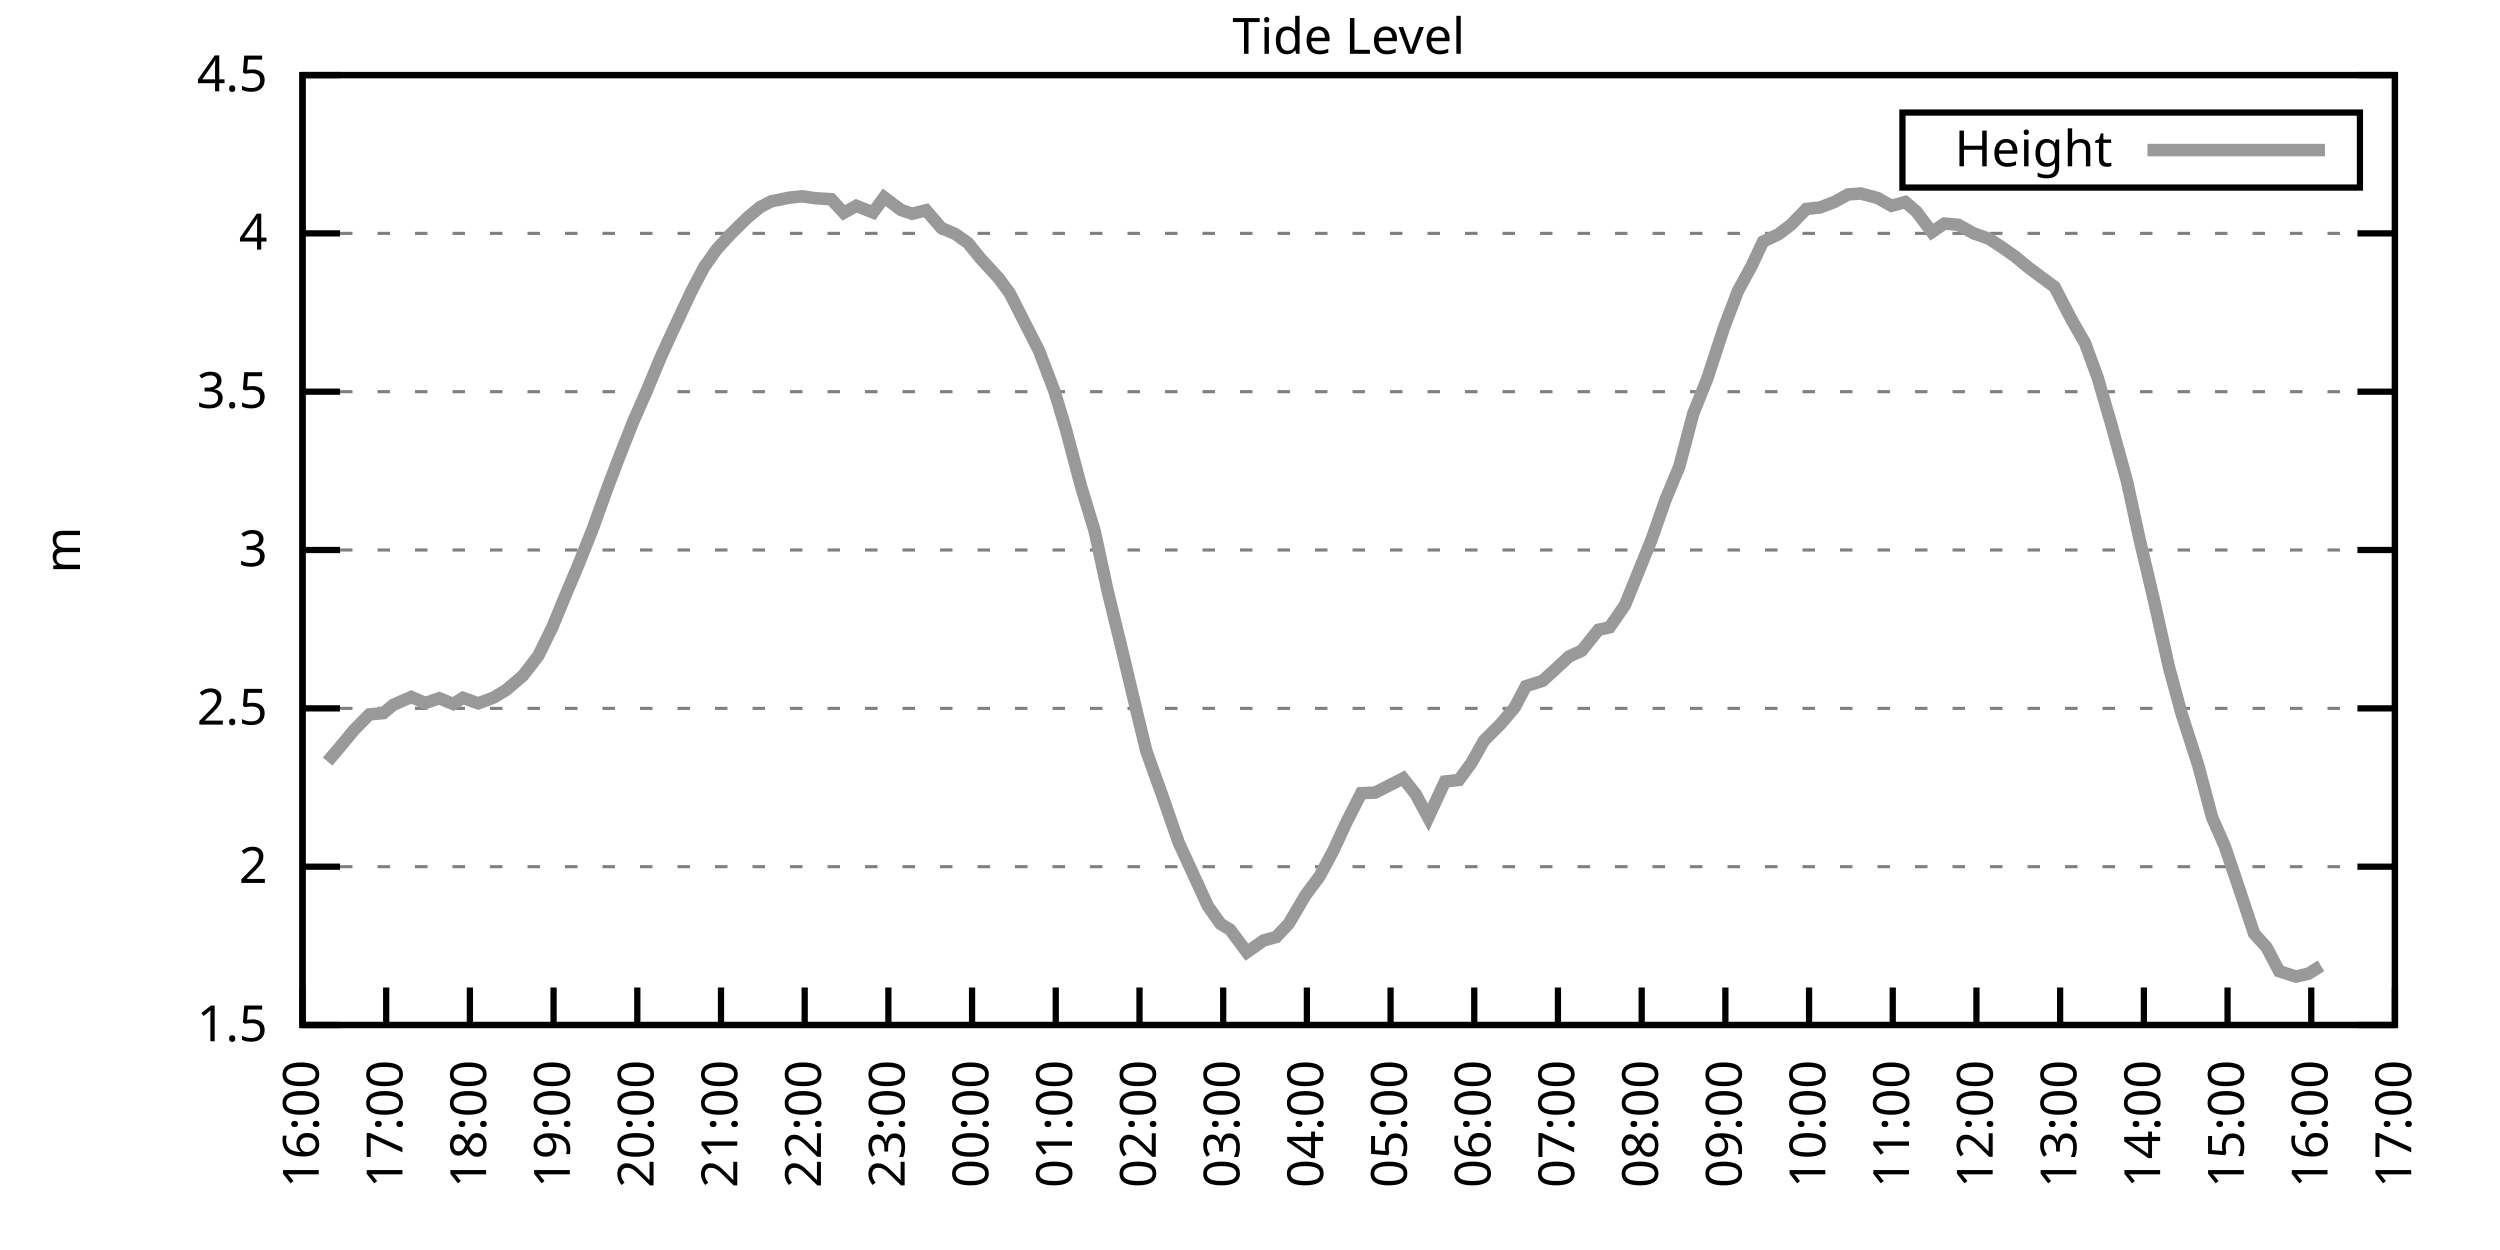
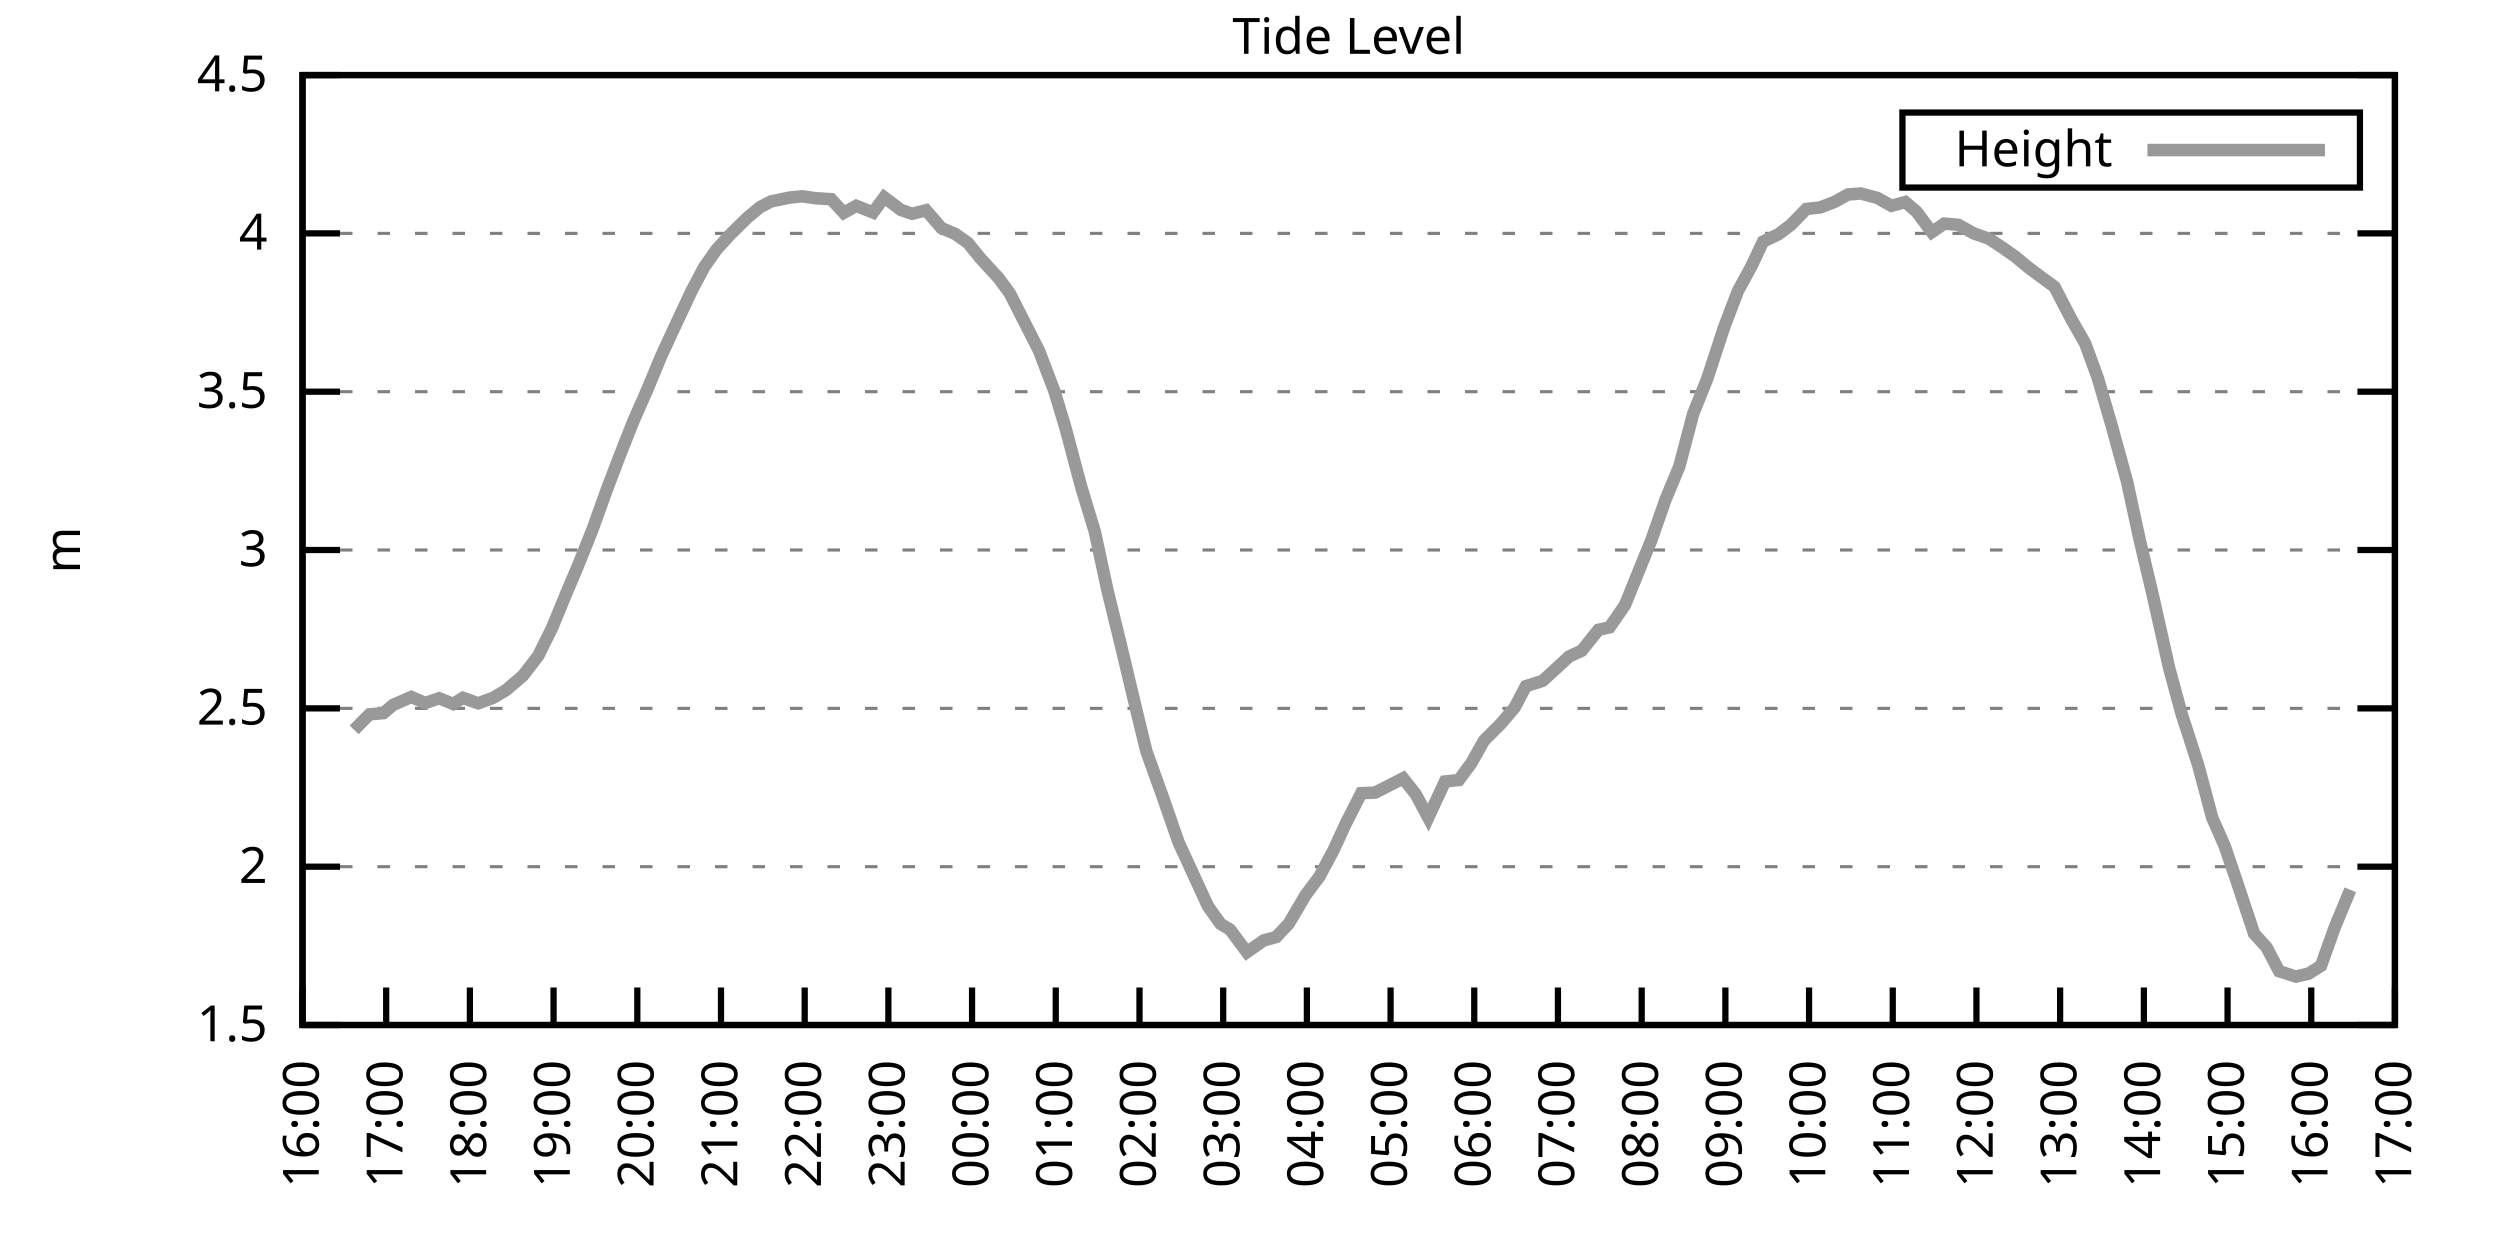
<svg xmlns="http://www.w3.org/2000/svg" xmlns:xlink="http://www.w3.org/1999/xlink" width="400" height="200" viewBox="0 0 400 200">
  <g id="gnuplot_canvas">
    <rect x="0" y="0" width="400" height="200" fill="none" />
    <defs>
      <circle id="gpDot" r="0.5" stroke-width="0.5" stroke="currentColor" />
      <path id="gpPt0" stroke-width="0.333" stroke="currentColor" d="M-1,0 h2 M0,-1 v2" />
      <path id="gpPt1" stroke-width="0.333" stroke="currentColor" d="M-1,-1 L1,1 M1,-1 L-1,1" />
      <path id="gpPt2" stroke-width="0.333" stroke="currentColor" d="M-1,0 L1,0 M0,-1 L0,1 M-1,-1 L1,1 M-1,1 L1,-1" />
      <rect id="gpPt3" stroke-width="0.333" stroke="currentColor" x="-1" y="-1" width="2" height="2" />
      <rect id="gpPt4" stroke-width="0.333" stroke="currentColor" fill="currentColor" x="-1" y="-1" width="2" height="2" />
      <circle id="gpPt5" stroke-width="0.333" stroke="currentColor" cx="0" cy="0" r="1" />
      <use xlink:href="#gpPt5" id="gpPt6" fill="currentColor" stroke="none" />
      <path id="gpPt7" stroke-width="0.333" stroke="currentColor" d="M0,-1.33 L-1.33,0.67 L1.33,0.67 z" />
      <use xlink:href="#gpPt7" id="gpPt8" fill="currentColor" stroke="none" />
      <use xlink:href="#gpPt7" id="gpPt9" stroke="currentColor" transform="rotate(180)" />
      <use xlink:href="#gpPt9" id="gpPt10" fill="currentColor" stroke="none" />
      <use xlink:href="#gpPt3" id="gpPt11" stroke="currentColor" transform="rotate(45)" />
      <use xlink:href="#gpPt11" id="gpPt12" fill="currentColor" stroke="none" />
      <path id="gpPt13" stroke-width="0.333" stroke="currentColor" d="M0,1.330 L1.265,0.411 L0.782,-1.067 L-0.782,-1.076 L-1.265,0.411 z" />
      <use xlink:href="#gpPt13" id="gpPt14" fill="currentColor" stroke="none" />
      <filter id="textbox" filterUnits="objectBoundingBox" x="0" y="0" height="1" width="1">
        <feFlood flood-color="white" flood-opacity="1" result="bgnd" />
        <feComposite in="SourceGraphic" in2="bgnd" operator="atop" />
      </filter>
      <filter id="greybox" filterUnits="objectBoundingBox" x="0" y="0" height="1" width="1">
        <feFlood flood-color="lightgrey" flood-opacity="1" result="grey" />
        <feComposite in="SourceGraphic" in2="grey" operator="atop" />
      </filter>
    </defs>
    <g fill="none" color="white" stroke="currentColor" stroke-width="1.00" stroke-linecap="butt" stroke-linejoin="miter">
</g>
    <g fill="none" color="black" stroke="currentColor" stroke-width="1.00" stroke-linecap="butt" stroke-linejoin="miter">
      <g stroke="none" shape-rendering="crispEdges">
        <polygon fill="rgb(255, 255, 255)" points="48.40,164.00 383.18,164.00 383.18,12.02 48.40,12.02 " />
      </g>
    </g>
    <g fill="none" color="black" stroke="currentColor" stroke-width="1.00" stroke-linecap="butt" stroke-linejoin="miter">
</g>
    <g fill="none" color="black" stroke="black" stroke-width="0.50" stroke-linecap="butt" stroke-linejoin="miter">
</g>
    <g fill="none" color="gray" stroke="currentColor" stroke-width="0.50" stroke-linecap="butt" stroke-linejoin="miter">
      <path stroke="gray" stroke-dasharray="2,4" class="gridline" d="M48.40,164.00 L383.19,164.00  " />
    </g>
    <g fill="none" color="gray" stroke="gray" stroke-width="1.00" stroke-linecap="butt" stroke-linejoin="miter">
</g>
    <g fill="none" color="black" stroke="currentColor" stroke-width="1.00" stroke-linecap="butt" stroke-linejoin="miter">
      <path stroke="black" d="M48.40,164.00 L54.40,164.00 M383.19,164.00 L377.19,164.00  " />
      <g transform="translate(42.80,166.60)" stroke="none" fill="black" font-family="Sans" font-size="8.00" text-anchor="end">
        <text>
          <tspan font-family="Sans"> 1.5</tspan>
        </text>
      </g>
    </g>
    <g fill="none" color="black" stroke="currentColor" stroke-width="1.00" stroke-linecap="butt" stroke-linejoin="miter">
</g>
    <g fill="none" color="black" stroke="black" stroke-width="0.50" stroke-linecap="butt" stroke-linejoin="miter">
</g>
    <g fill="none" color="gray" stroke="currentColor" stroke-width="0.50" stroke-linecap="butt" stroke-linejoin="miter">
      <path stroke="gray" stroke-dasharray="2,4" class="gridline" d="M48.40,138.67 L383.19,138.67  " />
    </g>
    <g fill="none" color="gray" stroke="gray" stroke-width="1.00" stroke-linecap="butt" stroke-linejoin="miter">
</g>
    <g fill="none" color="black" stroke="currentColor" stroke-width="1.00" stroke-linecap="butt" stroke-linejoin="miter">
      <path stroke="black" d="M48.40,138.67 L54.40,138.67 M383.19,138.67 L377.19,138.67  " />
      <g transform="translate(42.80,141.27)" stroke="none" fill="black" font-family="Sans" font-size="8.00" text-anchor="end">
        <text>
          <tspan font-family="Sans"> 2</tspan>
        </text>
      </g>
    </g>
    <g fill="none" color="black" stroke="currentColor" stroke-width="1.00" stroke-linecap="butt" stroke-linejoin="miter">
</g>
    <g fill="none" color="black" stroke="black" stroke-width="0.50" stroke-linecap="butt" stroke-linejoin="miter">
</g>
    <g fill="none" color="gray" stroke="currentColor" stroke-width="0.50" stroke-linecap="butt" stroke-linejoin="miter">
      <path stroke="gray" stroke-dasharray="2,4" class="gridline" d="M48.40,113.34 L383.19,113.34  " />
    </g>
    <g fill="none" color="gray" stroke="gray" stroke-width="1.00" stroke-linecap="butt" stroke-linejoin="miter">
</g>
    <g fill="none" color="black" stroke="currentColor" stroke-width="1.00" stroke-linecap="butt" stroke-linejoin="miter">
      <path stroke="black" d="M48.40,113.34 L54.40,113.34 M383.19,113.34 L377.19,113.34  " />
      <g transform="translate(42.80,115.94)" stroke="none" fill="black" font-family="Sans" font-size="8.00" text-anchor="end">
        <text>
          <tspan font-family="Sans"> 2.5</tspan>
        </text>
      </g>
    </g>
    <g fill="none" color="black" stroke="currentColor" stroke-width="1.00" stroke-linecap="butt" stroke-linejoin="miter">
</g>
    <g fill="none" color="black" stroke="black" stroke-width="0.50" stroke-linecap="butt" stroke-linejoin="miter">
</g>
    <g fill="none" color="gray" stroke="currentColor" stroke-width="0.50" stroke-linecap="butt" stroke-linejoin="miter">
      <path stroke="gray" stroke-dasharray="2,4" class="gridline" d="M48.40,88.00 L383.19,88.00  " />
    </g>
    <g fill="none" color="gray" stroke="gray" stroke-width="1.00" stroke-linecap="butt" stroke-linejoin="miter">
</g>
    <g fill="none" color="black" stroke="currentColor" stroke-width="1.00" stroke-linecap="butt" stroke-linejoin="miter">
      <path stroke="black" d="M48.40,88.00 L54.40,88.00 M383.19,88.00 L377.19,88.00  " />
      <g transform="translate(42.80,90.60)" stroke="none" fill="black" font-family="Sans" font-size="8.00" text-anchor="end">
        <text>
          <tspan font-family="Sans"> 3</tspan>
        </text>
      </g>
    </g>
    <g fill="none" color="black" stroke="currentColor" stroke-width="1.00" stroke-linecap="butt" stroke-linejoin="miter">
</g>
    <g fill="none" color="black" stroke="black" stroke-width="0.50" stroke-linecap="butt" stroke-linejoin="miter">
</g>
    <g fill="none" color="gray" stroke="currentColor" stroke-width="0.50" stroke-linecap="butt" stroke-linejoin="miter">
      <path stroke="gray" stroke-dasharray="2,4" class="gridline" d="M48.40,62.67 L383.19,62.67  " />
    </g>
    <g fill="none" color="gray" stroke="gray" stroke-width="1.00" stroke-linecap="butt" stroke-linejoin="miter">
</g>
    <g fill="none" color="black" stroke="currentColor" stroke-width="1.00" stroke-linecap="butt" stroke-linejoin="miter">
      <path stroke="black" d="M48.40,62.67 L54.40,62.67 M383.19,62.67 L377.19,62.67  " />
      <g transform="translate(42.80,65.27)" stroke="none" fill="black" font-family="Sans" font-size="8.00" text-anchor="end">
        <text>
          <tspan font-family="Sans"> 3.5</tspan>
        </text>
      </g>
    </g>
    <g fill="none" color="black" stroke="currentColor" stroke-width="1.00" stroke-linecap="butt" stroke-linejoin="miter">
</g>
    <g fill="none" color="black" stroke="black" stroke-width="0.50" stroke-linecap="butt" stroke-linejoin="miter">
</g>
    <g fill="none" color="gray" stroke="currentColor" stroke-width="0.50" stroke-linecap="butt" stroke-linejoin="miter">
      <path stroke="gray" stroke-dasharray="2,4" class="gridline" d="M48.40,37.34 L383.19,37.34  " />
    </g>
    <g fill="none" color="gray" stroke="gray" stroke-width="1.00" stroke-linecap="butt" stroke-linejoin="miter">
</g>
    <g fill="none" color="black" stroke="currentColor" stroke-width="1.00" stroke-linecap="butt" stroke-linejoin="miter">
      <path stroke="black" d="M48.40,37.34 L54.40,37.34 M383.19,37.34 L377.19,37.34  " />
      <g transform="translate(42.80,39.94)" stroke="none" fill="black" font-family="Sans" font-size="8.00" text-anchor="end">
        <text>
          <tspan font-family="Sans"> 4</tspan>
        </text>
      </g>
    </g>
    <g fill="none" color="black" stroke="currentColor" stroke-width="1.00" stroke-linecap="butt" stroke-linejoin="miter">
</g>
    <g fill="none" color="black" stroke="black" stroke-width="0.50" stroke-linecap="butt" stroke-linejoin="miter">
</g>
    <g fill="none" color="gray" stroke="currentColor" stroke-width="0.50" stroke-linecap="butt" stroke-linejoin="miter">
      <path stroke="gray" stroke-dasharray="2,4" class="gridline" d="M48.40,12.01 L383.19,12.01  " />
    </g>
    <g fill="none" color="gray" stroke="gray" stroke-width="1.00" stroke-linecap="butt" stroke-linejoin="miter">
</g>
    <g fill="none" color="black" stroke="currentColor" stroke-width="1.00" stroke-linecap="butt" stroke-linejoin="miter">
      <path stroke="black" d="M48.40,12.01 L54.40,12.01 M383.19,12.01 L377.19,12.01  " />
      <g transform="translate(42.80,14.61)" stroke="none" fill="black" font-family="Sans" font-size="8.00" text-anchor="end">
        <text>
          <tspan font-family="Sans"> 4.5</tspan>
        </text>
      </g>
    </g>
    <g fill="none" color="black" stroke="currentColor" stroke-width="1.00" stroke-linecap="butt" stroke-linejoin="miter">
      <path stroke="black" d="M48.40,164.00 L48.40,158.00  " />
      <g transform="translate(51.00,169.60) rotate(270.00)" stroke="none" fill="black" font-family="Sans" font-size="8.00" text-anchor="end">
        <text>
          <tspan font-family="Sans">16:00</tspan>
        </text>
      </g>
    </g>
    <g fill="none" color="black" stroke="currentColor" stroke-width="1.00" stroke-linecap="butt" stroke-linejoin="miter">
      <path stroke="black" d="M61.79,164.00 L61.79,158.00  " />
      <g transform="translate(64.39,169.60) rotate(270.00)" stroke="none" fill="black" font-family="Sans" font-size="8.00" text-anchor="end">
        <text>
          <tspan font-family="Sans">17:00</tspan>
        </text>
      </g>
    </g>
    <g fill="none" color="black" stroke="currentColor" stroke-width="1.00" stroke-linecap="butt" stroke-linejoin="miter">
      <path stroke="black" d="M75.18,164.00 L75.18,158.00  " />
      <g transform="translate(77.78,169.60) rotate(270.00)" stroke="none" fill="black" font-family="Sans" font-size="8.00" text-anchor="end">
        <text>
          <tspan font-family="Sans">18:00</tspan>
        </text>
      </g>
    </g>
    <g fill="none" color="black" stroke="currentColor" stroke-width="1.00" stroke-linecap="butt" stroke-linejoin="miter">
      <path stroke="black" d="M88.57,164.00 L88.57,158.00  " />
      <g transform="translate(91.17,169.60) rotate(270.00)" stroke="none" fill="black" font-family="Sans" font-size="8.00" text-anchor="end">
        <text>
          <tspan font-family="Sans">19:00</tspan>
        </text>
      </g>
    </g>
    <g fill="none" color="black" stroke="currentColor" stroke-width="1.00" stroke-linecap="butt" stroke-linejoin="miter">
      <path stroke="black" d="M101.97,164.00 L101.97,158.00  " />
      <g transform="translate(104.57,169.60) rotate(270.00)" stroke="none" fill="black" font-family="Sans" font-size="8.00" text-anchor="end">
        <text>
          <tspan font-family="Sans">20:00</tspan>
        </text>
      </g>
    </g>
    <g fill="none" color="black" stroke="currentColor" stroke-width="1.00" stroke-linecap="butt" stroke-linejoin="miter">
      <path stroke="black" d="M115.36,164.00 L115.36,158.00  " />
      <g transform="translate(117.96,169.60) rotate(270.00)" stroke="none" fill="black" font-family="Sans" font-size="8.00" text-anchor="end">
        <text>
          <tspan font-family="Sans">21:00</tspan>
        </text>
      </g>
    </g>
    <g fill="none" color="black" stroke="currentColor" stroke-width="1.00" stroke-linecap="butt" stroke-linejoin="miter">
      <path stroke="black" d="M128.75,164.00 L128.75,158.00  " />
      <g transform="translate(131.35,169.60) rotate(270.00)" stroke="none" fill="black" font-family="Sans" font-size="8.00" text-anchor="end">
        <text>
          <tspan font-family="Sans">22:00</tspan>
        </text>
      </g>
    </g>
    <g fill="none" color="black" stroke="currentColor" stroke-width="1.00" stroke-linecap="butt" stroke-linejoin="miter">
      <path stroke="black" d="M142.14,164.00 L142.14,158.00  " />
      <g transform="translate(144.74,169.60) rotate(270.00)" stroke="none" fill="black" font-family="Sans" font-size="8.00" text-anchor="end">
        <text>
          <tspan font-family="Sans">23:00</tspan>
        </text>
      </g>
    </g>
    <g fill="none" color="black" stroke="currentColor" stroke-width="1.00" stroke-linecap="butt" stroke-linejoin="miter">
      <path stroke="black" d="M155.53,164.00 L155.53,158.00  " />
      <g transform="translate(158.13,169.60) rotate(270.00)" stroke="none" fill="black" font-family="Sans" font-size="8.00" text-anchor="end">
        <text>
          <tspan font-family="Sans">00:00</tspan>
        </text>
      </g>
    </g>
    <g fill="none" color="black" stroke="currentColor" stroke-width="1.00" stroke-linecap="butt" stroke-linejoin="miter">
      <path stroke="black" d="M168.92,164.00 L168.92,158.00  " />
      <g transform="translate(171.52,169.60) rotate(270.00)" stroke="none" fill="black" font-family="Sans" font-size="8.00" text-anchor="end">
        <text>
          <tspan font-family="Sans">01:00</tspan>
        </text>
      </g>
    </g>
    <g fill="none" color="black" stroke="currentColor" stroke-width="1.00" stroke-linecap="butt" stroke-linejoin="miter">
      <path stroke="black" d="M182.32,164.00 L182.32,158.00  " />
      <g transform="translate(184.92,169.60) rotate(270.00)" stroke="none" fill="black" font-family="Sans" font-size="8.00" text-anchor="end">
        <text>
          <tspan font-family="Sans">02:00</tspan>
        </text>
      </g>
    </g>
    <g fill="none" color="black" stroke="currentColor" stroke-width="1.00" stroke-linecap="butt" stroke-linejoin="miter">
      <path stroke="black" d="M195.71,164.00 L195.71,158.00  " />
      <g transform="translate(198.31,169.60) rotate(270.00)" stroke="none" fill="black" font-family="Sans" font-size="8.00" text-anchor="end">
        <text>
          <tspan font-family="Sans">03:00</tspan>
        </text>
      </g>
    </g>
    <g fill="none" color="black" stroke="currentColor" stroke-width="1.00" stroke-linecap="butt" stroke-linejoin="miter">
      <path stroke="black" d="M209.10,164.00 L209.10,158.00  " />
      <g transform="translate(211.70,169.60) rotate(270.00)" stroke="none" fill="black" font-family="Sans" font-size="8.00" text-anchor="end">
        <text>
          <tspan font-family="Sans">04:00</tspan>
        </text>
      </g>
    </g>
    <g fill="none" color="black" stroke="currentColor" stroke-width="1.00" stroke-linecap="butt" stroke-linejoin="miter">
      <path stroke="black" d="M222.49,164.00 L222.49,158.00  " />
      <g transform="translate(225.09,169.60) rotate(270.00)" stroke="none" fill="black" font-family="Sans" font-size="8.00" text-anchor="end">
        <text>
          <tspan font-family="Sans">05:00</tspan>
        </text>
      </g>
    </g>
    <g fill="none" color="black" stroke="currentColor" stroke-width="1.00" stroke-linecap="butt" stroke-linejoin="miter">
      <path stroke="black" d="M235.88,164.00 L235.88,158.00  " />
      <g transform="translate(238.48,169.60) rotate(270.00)" stroke="none" fill="black" font-family="Sans" font-size="8.00" text-anchor="end">
        <text>
          <tspan font-family="Sans">06:00</tspan>
        </text>
      </g>
    </g>
    <g fill="none" color="black" stroke="currentColor" stroke-width="1.00" stroke-linecap="butt" stroke-linejoin="miter">
      <path stroke="black" d="M249.27,164.00 L249.27,158.00  " />
      <g transform="translate(251.87,169.60) rotate(270.00)" stroke="none" fill="black" font-family="Sans" font-size="8.00" text-anchor="end">
        <text>
          <tspan font-family="Sans">07:00</tspan>
        </text>
      </g>
    </g>
    <g fill="none" color="black" stroke="currentColor" stroke-width="1.00" stroke-linecap="butt" stroke-linejoin="miter">
      <path stroke="black" d="M262.67,164.00 L262.67,158.00  " />
      <g transform="translate(265.27,169.60) rotate(270.00)" stroke="none" fill="black" font-family="Sans" font-size="8.00" text-anchor="end">
        <text>
          <tspan font-family="Sans">08:00</tspan>
        </text>
      </g>
    </g>
    <g fill="none" color="black" stroke="currentColor" stroke-width="1.00" stroke-linecap="butt" stroke-linejoin="miter">
      <path stroke="black" d="M276.06,164.00 L276.06,158.00  " />
      <g transform="translate(278.66,169.60) rotate(270.00)" stroke="none" fill="black" font-family="Sans" font-size="8.00" text-anchor="end">
        <text>
          <tspan font-family="Sans">09:00</tspan>
        </text>
      </g>
    </g>
    <g fill="none" color="black" stroke="currentColor" stroke-width="1.00" stroke-linecap="butt" stroke-linejoin="miter">
      <path stroke="black" d="M289.45,164.00 L289.45,158.00  " />
      <g transform="translate(292.05,169.60) rotate(270.00)" stroke="none" fill="black" font-family="Sans" font-size="8.00" text-anchor="end">
        <text>
          <tspan font-family="Sans">10:00</tspan>
        </text>
      </g>
    </g>
    <g fill="none" color="black" stroke="currentColor" stroke-width="1.00" stroke-linecap="butt" stroke-linejoin="miter">
      <path stroke="black" d="M302.84,164.00 L302.84,158.00  " />
      <g transform="translate(305.44,169.60) rotate(270.00)" stroke="none" fill="black" font-family="Sans" font-size="8.00" text-anchor="end">
        <text>
          <tspan font-family="Sans">11:00</tspan>
        </text>
      </g>
    </g>
    <g fill="none" color="black" stroke="currentColor" stroke-width="1.00" stroke-linecap="butt" stroke-linejoin="miter">
      <path stroke="black" d="M316.23,164.00 L316.23,158.00  " />
      <g transform="translate(318.83,169.60) rotate(270.00)" stroke="none" fill="black" font-family="Sans" font-size="8.00" text-anchor="end">
        <text>
          <tspan font-family="Sans">12:00</tspan>
        </text>
      </g>
    </g>
    <g fill="none" color="black" stroke="currentColor" stroke-width="1.00" stroke-linecap="butt" stroke-linejoin="miter">
      <path stroke="black" d="M329.62,164.00 L329.62,158.00  " />
      <g transform="translate(332.22,169.60) rotate(270.00)" stroke="none" fill="black" font-family="Sans" font-size="8.00" text-anchor="end">
        <text>
          <tspan font-family="Sans">13:00</tspan>
        </text>
      </g>
    </g>
    <g fill="none" color="black" stroke="currentColor" stroke-width="1.00" stroke-linecap="butt" stroke-linejoin="miter">
      <path stroke="black" d="M343.02,164.00 L343.02,158.00  " />
      <g transform="translate(345.62,169.60) rotate(270.00)" stroke="none" fill="black" font-family="Sans" font-size="8.00" text-anchor="end">
        <text>
          <tspan font-family="Sans">14:00</tspan>
        </text>
      </g>
    </g>
    <g fill="none" color="black" stroke="currentColor" stroke-width="1.00" stroke-linecap="butt" stroke-linejoin="miter">
      <path stroke="black" d="M356.41,164.00 L356.41,158.00  " />
      <g transform="translate(359.01,169.60) rotate(270.00)" stroke="none" fill="black" font-family="Sans" font-size="8.00" text-anchor="end">
        <text>
          <tspan font-family="Sans">15:00</tspan>
        </text>
      </g>
    </g>
    <g fill="none" color="black" stroke="currentColor" stroke-width="1.00" stroke-linecap="butt" stroke-linejoin="miter">
      <path stroke="black" d="M369.80,164.00 L369.80,158.00  " />
      <g transform="translate(372.40,169.60) rotate(270.00)" stroke="none" fill="black" font-family="Sans" font-size="8.00" text-anchor="end">
        <text>
          <tspan font-family="Sans">16:00</tspan>
        </text>
      </g>
    </g>
    <g fill="none" color="black" stroke="currentColor" stroke-width="1.00" stroke-linecap="butt" stroke-linejoin="miter">
      <path stroke="black" d="M383.19,164.00 L383.19,158.00  " />
      <g transform="translate(385.79,169.60) rotate(270.00)" stroke="none" fill="black" font-family="Sans" font-size="8.00" text-anchor="end">
        <text>
          <tspan font-family="Sans">17:00</tspan>
        </text>
      </g>
    </g>
    <g fill="none" color="black" stroke="currentColor" stroke-width="1.00" stroke-linecap="butt" stroke-linejoin="miter">
</g>
    <g fill="none" color="black" stroke="currentColor" stroke-width="1.00" stroke-linecap="butt" stroke-linejoin="miter">
      <path stroke="black" d="M48.40,12.01 L48.40,164.00 L383.19,164.00 L383.19,12.01 L48.40,12.01 Z  " />
    </g>
    <g fill="none" color="black" stroke="currentColor" stroke-width="1.00" stroke-linecap="butt" stroke-linejoin="miter">
</g>
    <g fill="none" color="black" stroke="currentColor" stroke-width="1.00" stroke-linecap="butt" stroke-linejoin="miter">
      <path stroke="black" d="M304.39,30.01 L304.39,18.01 L377.59,18.01 L377.59,30.01 L304.39,30.01 Z  " />
    </g>
    <g id="Tide_level_plot_1">
      <g fill="none" color="white" stroke="black" stroke-width="2.00" stroke-linecap="butt" stroke-linejoin="miter">
</g>
      <g fill="none" color="black" stroke="currentColor" stroke-width="2.00" stroke-linecap="butt" stroke-linejoin="miter">
        <g transform="translate(337.99,26.61)" stroke="none" fill="black" font-family="Sans" font-size="8.00" text-anchor="end">
          <text>
            <tspan font-family="Sans">Height</tspan>
          </text>
        </g>
      </g>
      <g fill="none" color="black" stroke="currentColor" stroke-width="2.00" stroke-linecap="butt" stroke-linejoin="miter">
-         <path stroke="rgb(153, 153, 153)" d="M343.59,24.01 L371.99,24.01 M52.42,121.85 L54.65,119.21 L56.66,116.78 L59.11,114.30 L61.35,114.10 L62.91,112.78   L65.81,111.51 L68.04,112.48 L70.27,111.72 L72.50,112.63 L74.07,111.66 L76.52,112.53 L78.98,111.61 L80.99,110.40   L83.66,108.12 L86.12,104.93 L88.35,100.42 L90.58,95.00 L92.37,90.79 L94.82,84.66 L97.06,78.43 L99.06,73.16   L101.30,67.49 L103.53,62.42 L105.76,57.05 L107.77,52.69 L110.67,46.51 L112.68,42.71 L114.69,39.87 L116.92,37.44   L119.60,34.81 L121.61,33.14 L123.39,32.22 L126.29,31.62 L128.30,31.41 L130.54,31.72 L132.99,31.87 L135.00,34.05   L137.01,32.93 L139.69,34.00 L141.47,31.57 L144.15,33.59 L145.94,34.20 L148.17,33.64 L150.62,36.48 L152.85,37.44   L154.86,38.86 L156.87,41.34 L159.77,44.49 L161.56,46.92 L166.25,56.14 L168.70,62.57 L170.49,68.50 L172.94,77.72   L175.17,85.07 L177.18,94.39 L179.41,103.51 L182.09,114.76 L183.43,120.23 L185.89,127.07 L188.57,134.77 L190.57,139.12   L193.25,144.95 L195.26,147.79 L196.82,148.75 L199.50,152.35 L202.18,150.47 L204.19,149.92 L206.20,147.79 L208.88,143.23   L211.11,140.24 L213.34,136.08 L215.35,131.73 L217.80,126.91 L220.04,126.81 L224.50,124.53 L226.51,127.07 L228.52,130.82   L231.20,125.04 L233.43,124.79 L235.44,122.05 L237.44,118.50 L240.12,115.82 L242.36,113.18 L244.14,109.79 L246.82,108.93   L249.05,106.90 L251.06,105.03 L253.07,104.12 L255.75,100.77 L257.53,100.37 L259.99,96.82 L262.00,91.86 L264.23,86.38   L266.46,80.00 L268.69,74.63 L270.92,66.17 L273.16,60.60 L275.83,52.44 L278.07,46.56 L280.30,42.46 L282.08,38.66   L284.54,37.49 L286.55,35.97 L289.00,33.44 L291.23,33.19 L293.47,32.33 L295.70,31.11 L297.71,30.96 L300.39,31.67   L302.62,32.93 L304.85,32.33 L306.63,33.85 L309.09,37.14 L311.10,35.77 L313.33,35.97 L315.79,37.34 L318.24,38.20   L320.47,39.67 L322.48,41.09 L324.49,42.76 L326.72,44.43 L328.73,45.90 L331.41,51.07 L333.64,54.97 L335.65,60.49   L337.88,68.14 L340.34,77.11 L342.35,86.38 L344.58,95.81 L347.03,106.75 L349.04,114.15 L351.72,122.46 L353.95,130.82   L355.96,135.38 L357.97,141.30 L360.65,149.36 L362.66,151.59 L364.66,155.39 L367.34,156.25 L369.35,155.79 L371.36,154.53    " />
+         <path stroke="rgb(153, 153, 153)" d="M343.59,24.01 L371.99,24.01 M56.66,116.78 L59.11,114.30 L61.35,114.10 L62.91,112.78 L65.81,111.51 L68.04,112.48   L70.27,111.72 L72.50,112.63 L74.07,111.66 L76.52,112.53 L78.98,111.61 L80.99,110.40 L83.66,108.12 L86.12,104.93   L88.35,100.42 L90.58,95.00 L92.37,90.79 L94.82,84.66 L97.06,78.43 L99.06,73.16 L101.30,67.49 L103.53,62.42   L105.76,57.05 L107.77,52.69 L110.67,46.51 L112.68,42.71 L114.69,39.87 L116.92,37.44 L119.60,34.81 L121.61,33.14   L123.39,32.22 L126.29,31.62 L128.30,31.41 L130.54,31.72 L132.99,31.87 L135.00,34.05 L137.01,32.93 L139.69,34.00   L141.47,31.57 L144.15,33.59 L145.94,34.20 L148.17,33.64 L150.62,36.48 L152.85,37.44 L154.86,38.86 L156.87,41.34   L159.77,44.49 L161.56,46.92 L166.25,56.14 L168.70,62.57 L170.49,68.50 L172.94,77.72 L175.17,85.07 L177.18,94.39   L179.41,103.51 L182.09,114.76 L183.43,120.23 L185.89,127.07 L188.57,134.77 L190.57,139.12 L193.25,144.95 L195.26,147.79   L196.82,148.75 L199.50,152.35 L202.18,150.47 L204.19,149.92 L206.20,147.79 L208.88,143.23 L211.11,140.24 L213.34,136.08   L215.35,131.73 L217.80,126.91 L220.04,126.81 L224.50,124.53 L226.51,127.07 L228.52,130.82 L231.20,125.04 L233.43,124.79   L235.44,122.05 L237.44,118.50 L240.12,115.82 L242.36,113.18 L244.14,109.79 L246.82,108.93 L249.05,106.90 L251.06,105.03   L253.07,104.12 L255.75,100.77 L257.53,100.37 L259.99,96.82 L262.00,91.86 L264.23,86.38 L266.46,80.00 L268.69,74.63   L270.92,66.17 L273.16,60.60 L275.83,52.44 L278.07,46.56 L280.30,42.46 L282.08,38.66 L284.54,37.49 L286.55,35.97   L289.00,33.44 L291.23,33.19 L293.47,32.33 L295.70,31.11 L297.71,30.96 L300.39,31.67 L302.62,32.93 L304.85,32.33   L306.63,33.85 L309.09,37.14 L311.10,35.77 L313.33,35.97 L315.79,37.34 L318.24,38.20 L320.47,39.67 L322.48,41.09   L324.49,42.76 L326.72,44.43 L328.73,45.90 L331.41,51.07 L333.64,54.97 L335.65,60.49 L337.88,68.14 L340.34,77.11   L342.35,86.38 L344.58,95.81 L347.03,106.75 L349.04,114.15 L351.72,122.46 L353.95,130.82 L355.96,135.38 L357.97,141.30   L360.65,149.36 L362.66,151.59 L364.66,155.39 L367.34,156.25 L369.35,155.79 L371.36,154.53 L373.59,148.29 L376.05,142.37    " />
      </g>
    </g>
    <g fill="none" color="black" stroke="currentColor" stroke-width="2.00" stroke-linecap="butt" stroke-linejoin="miter">
</g>
    <g fill="none" color="black" stroke="black" stroke-width="1.00" stroke-linecap="butt" stroke-linejoin="miter">
</g>
    <g fill="none" color="black" stroke="currentColor" stroke-width="1.00" stroke-linecap="butt" stroke-linejoin="miter">
      <path stroke="black" d="M48.40,12.01 L48.40,164.00 L383.19,164.00 L383.19,12.01 L48.40,12.01 Z  " />
      <g transform="translate(12.80,88.01) rotate(270.00)" stroke="none" fill="black" font-family="Sans" font-size="8.00" text-anchor="middle">
        <text>
          <tspan font-family="Sans">m</tspan>
        </text>
      </g>
    </g>
    <g fill="none" color="black" stroke="currentColor" stroke-width="1.00" stroke-linecap="butt" stroke-linejoin="miter">
</g>
    <g fill="none" color="black" stroke="currentColor" stroke-width="1.00" stroke-linecap="butt" stroke-linejoin="miter">
      <g transform="translate(215.79,8.61)" stroke="none" fill="black" font-family="Sans" font-size="8.00" text-anchor="middle">
        <text>
          <tspan font-family="Sans">Tide Level</tspan>
        </text>
      </g>
    </g>
    <g fill="none" color="black" stroke="currentColor" stroke-width="1.00" stroke-linecap="butt" stroke-linejoin="miter">
</g>
  </g>
</svg>
